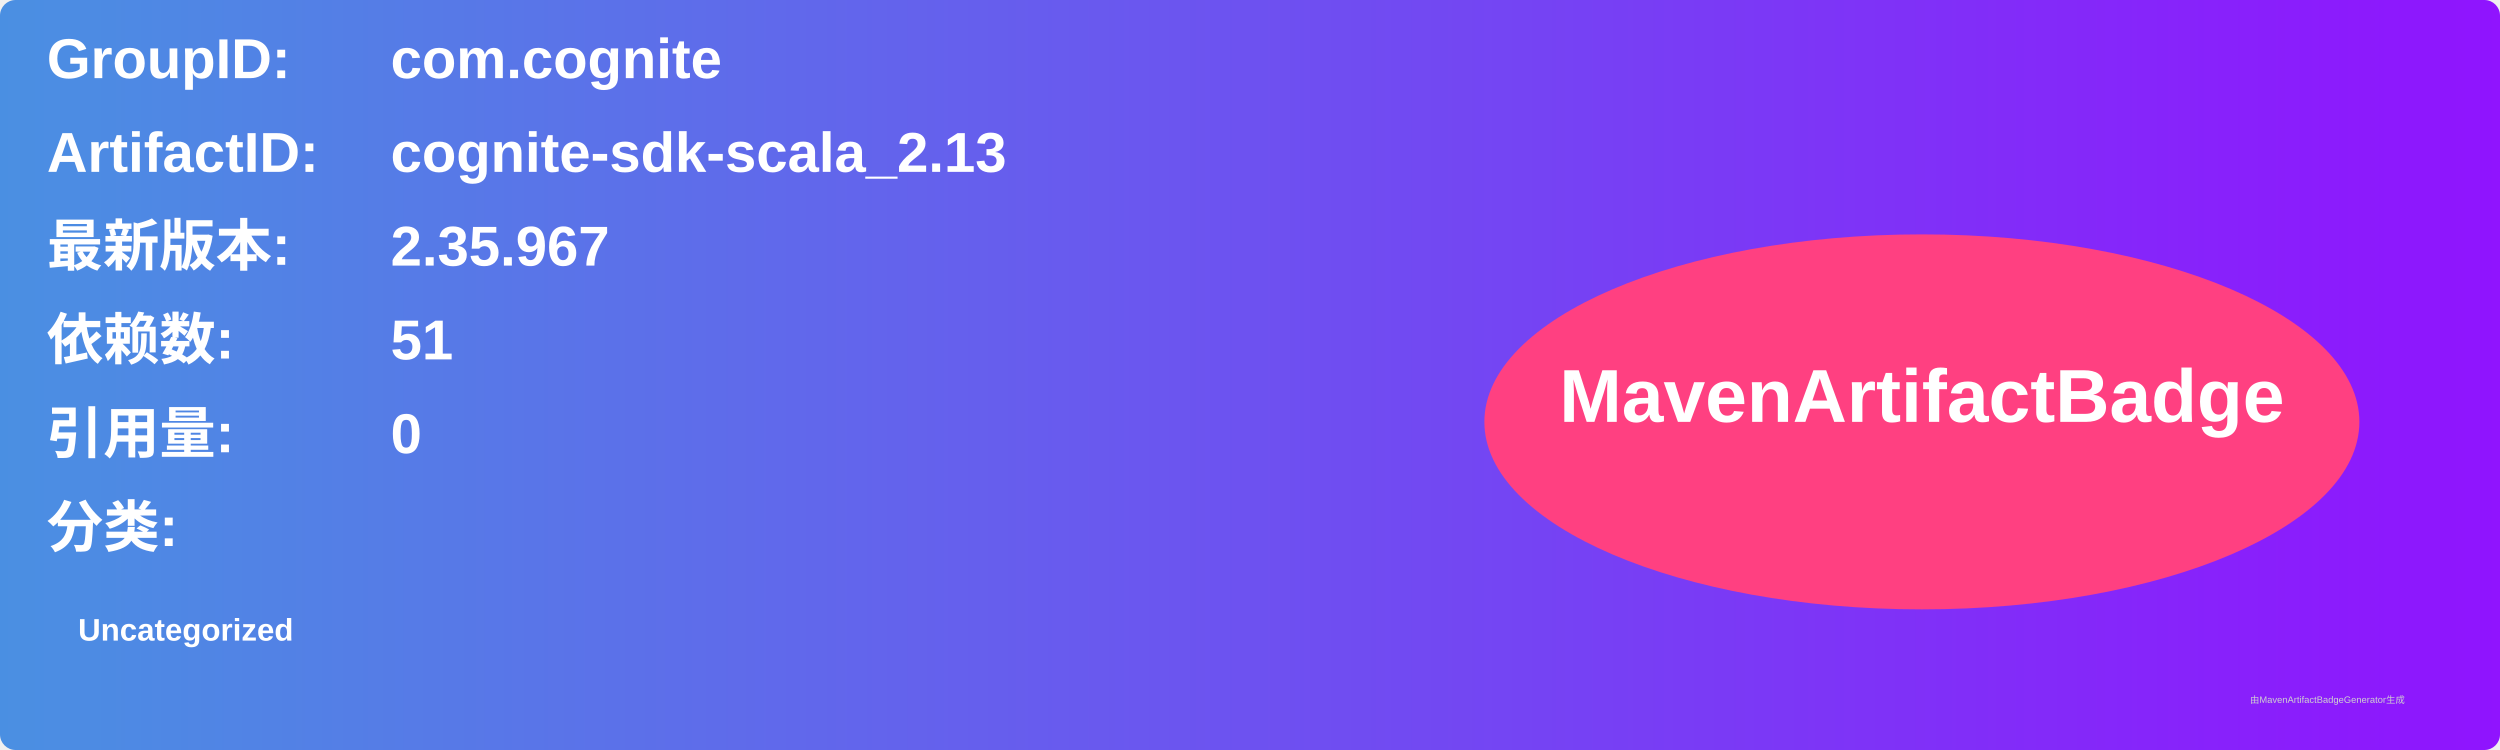
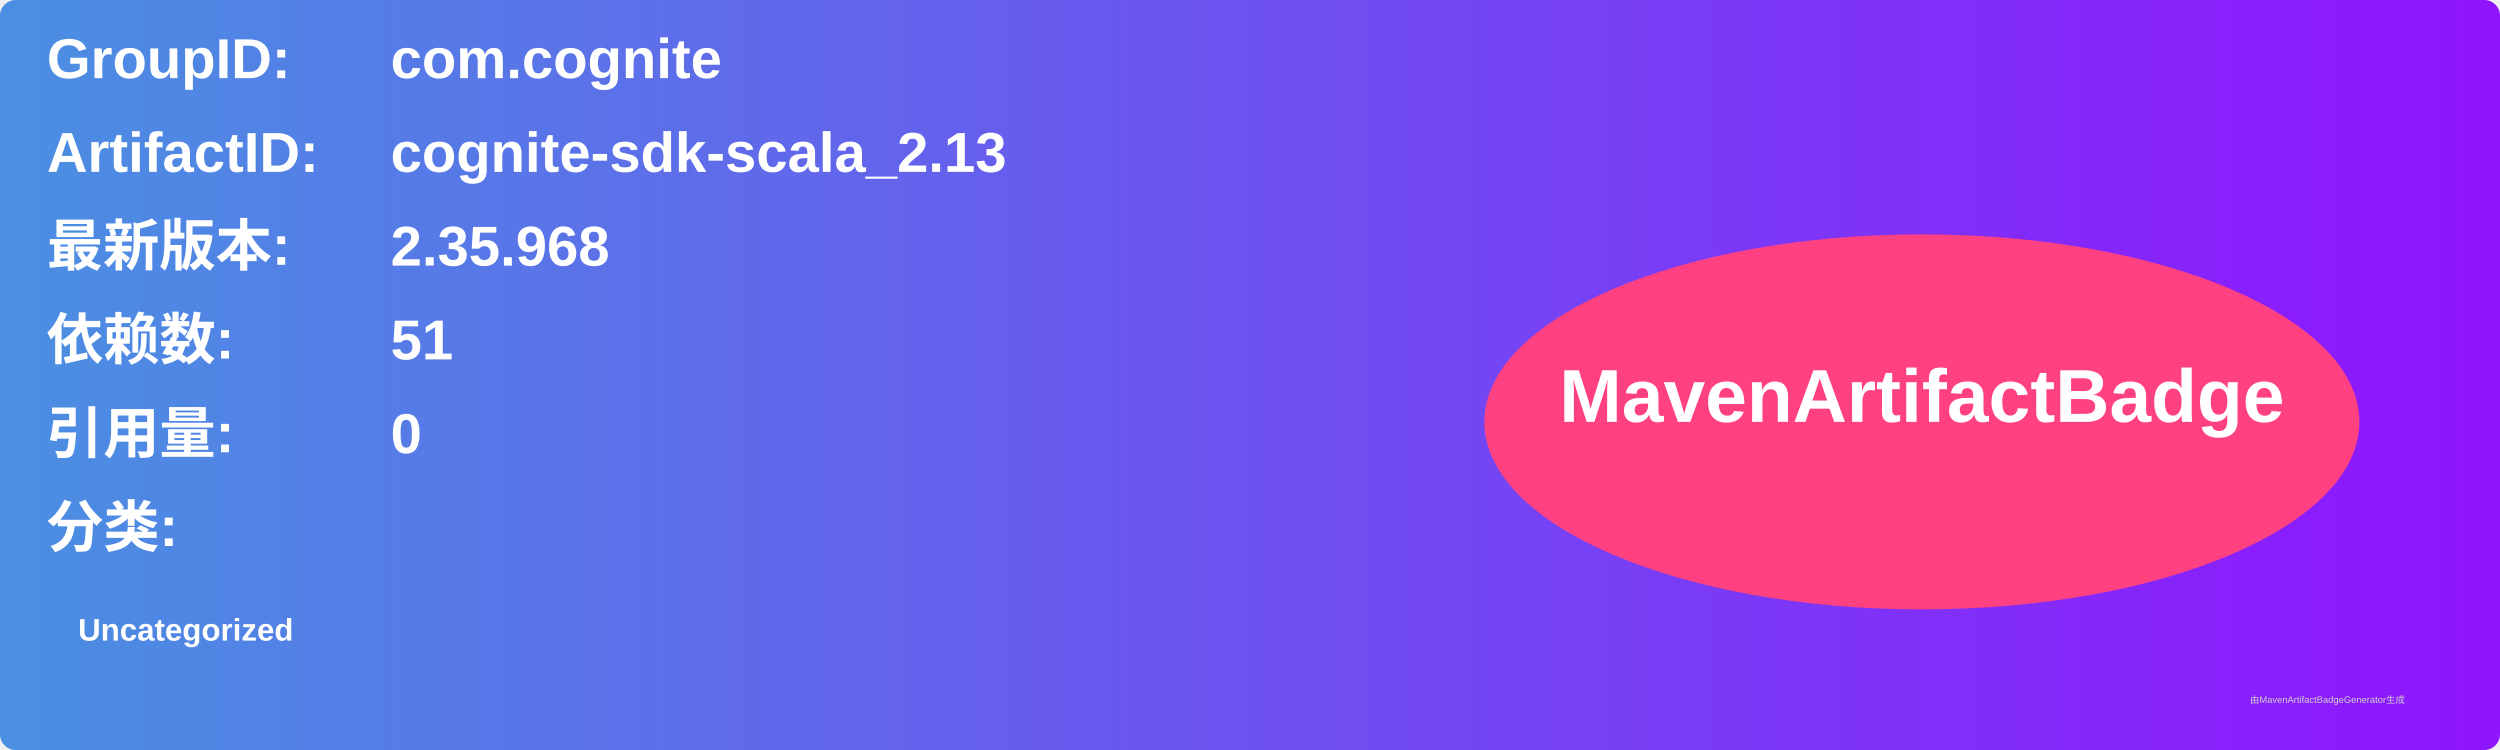
<svg xmlns="http://www.w3.org/2000/svg" width="800" height="240" viewBox="0 0 800 240">
  <linearGradient id="grad" x1="0%" y1="0%" x2="100%" y2="0%">
    <stop offset="0%" stop-color="#4a90e2" />
    <stop offset="100%" stop-color="#9013fe" />
  </linearGradient>
  <rect width="100%" height="100%" rx="5" ry="5" fill="url(#grad)" />
  <g transform="translate(15, 15)">
    <text x="0" y="10" font-family="Arial" font-size="18" fill="white" font-weight="bold" width="260">GroupID:</text>
    <text x="110" y="10" font-family="Arial" font-size="18" fill="white" font-weight="bold" width="460">com.cognite</text>
    <text x="0" y="40" font-family="Arial" font-size="18" fill="white" font-weight="bold" width="260">ArtifactID:</text>
    <text x="110" y="40" font-family="Arial" font-size="18" fill="white" font-weight="bold" width="460">cognite-sdk-scala_2.13</text>
    <text x="0" y="70" font-family="Arial" font-size="18" fill="white" font-weight="bold">最新版本:</text>
    <text x="110" y="70" font-family="Arial" font-size="18" fill="white" font-weight="bold">
-       <tspan font-weight="bold">2.35.967</tspan>
+       <tspan font-weight="bold">2.35.968</tspan>
    </text>
    <text x="0" y="100" font-family="Arial" font-size="18" fill="white" font-weight="bold">依赖数: </text>
    <text x="110" y="100" font-family="Arial" font-size="18" fill="white">
      <tspan font-weight="bold">51</tspan>
    </text>
    <text x="0" y="130" font-family="Arial" font-size="18" fill="white" font-weight="bold">引用量: </text>
    <text x="110" y="130" font-family="Arial" font-size="18" fill="white">
      <tspan font-weight="bold">0</tspan>
    </text>
    <text x="0" y="160" font-family="Arial" font-size="18" fill="white" font-weight="bold">分类:</text>
    <text x="10" y="190" font-family="Arial" font-size="10" fill="white">
      <tspan font-weight="bold">Uncategorized</tspan>
    </text>
    <ellipse cx="600" cy="120" rx="140" ry="60" fill="#ff4081" />
    <text x="600" y="120" text-anchor="middle" font-family="Arial" font-size="24" fill="white" font-weight="bold">MavenArtifactBadge</text>
  </g>
  <text x="720" y="225" font-family="Arial" font-size="3" fill="#d0d0d0">由MavenArtifactBadgeGenerator生成</text>
</svg>
